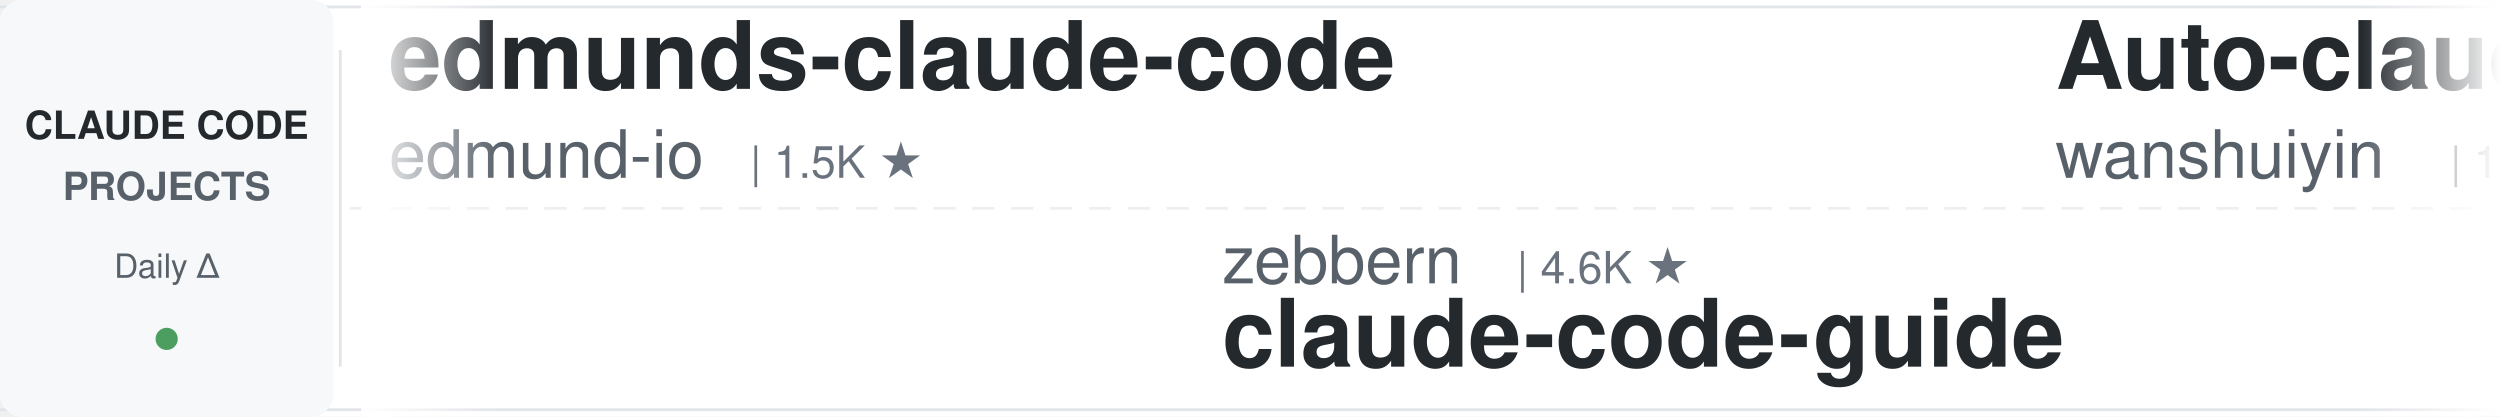
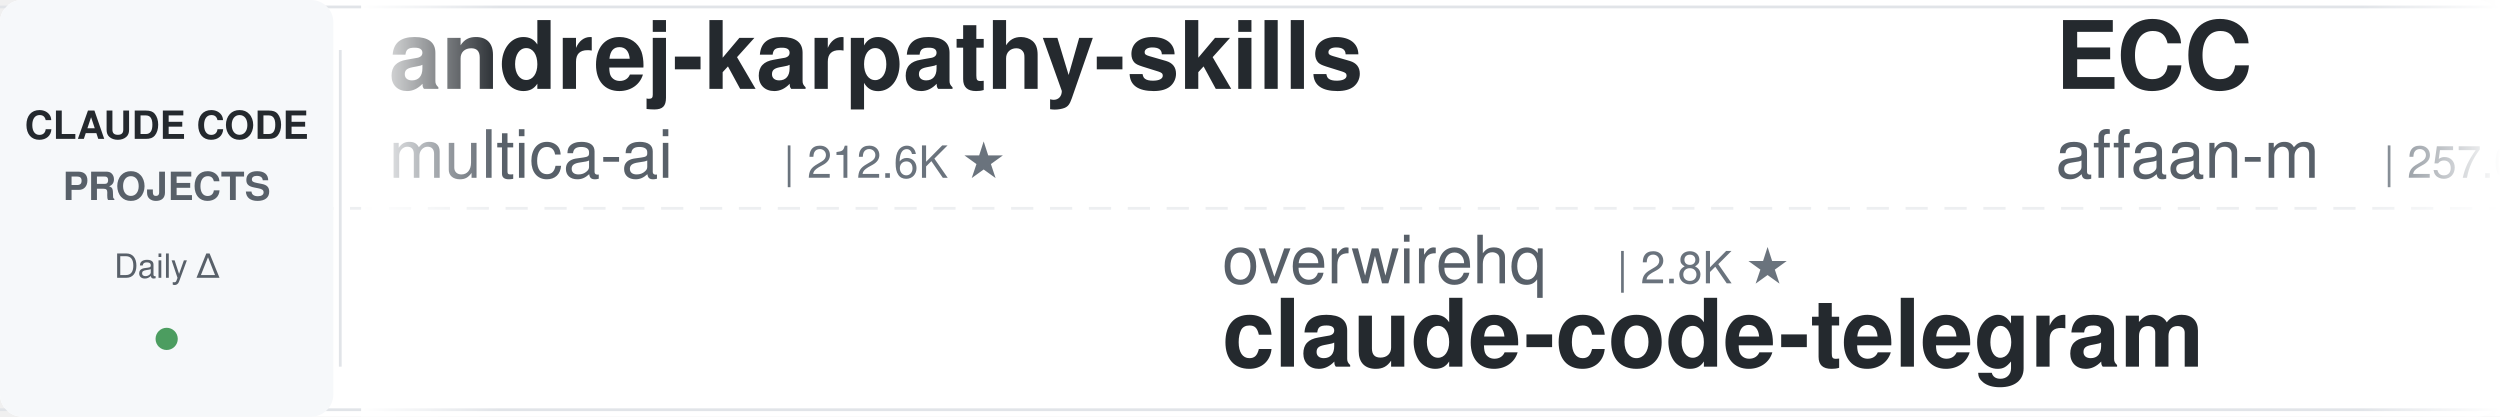
<svg xmlns="http://www.w3.org/2000/svg" width="900" height="150">
  <defs>
    <linearGradient id="leftFade" x1="0%" y1="0%" x2="100%" y2="0%">
      <stop offset="0%" style="stop-color:#ffffff;stop-opacity:1" />
      <stop offset="100%" style="stop-color:#ffffff;stop-opacity:0" />
    </linearGradient>
    <linearGradient id="rightFade" x1="0%" y1="0%" x2="100%" y2="0%">
      <stop offset="0%" style="stop-color:#ffffff;stop-opacity:0" />
      <stop offset="100%" style="stop-color:#ffffff;stop-opacity:1" />
    </linearGradient>
  </defs>
  <rect width="900" height="150" fill="#ffffff" rx="8" />
  <rect x="0" y="2" width="900" height="1" fill="#e1e4e8" />
  <rect x="0" y="147" width="900" height="1" fill="#e1e4e8" />
  <line x1="0" y1="75" x2="900" y2="75" stroke="#e1e4e8" stroke-width="1" stroke-dasharray="8 6" opacity="0.6" />
  <rect x="0" y="0" width="120" height="150" fill="#f6f8fa" rx="8" />
  <text x="60" y="50" font-family="-apple-system, BlinkMacSystemFont, 'Segoe UI', Helvetica, Arial, sans-serif" font-size="14" font-weight="600" fill="#24292e" text-anchor="middle">CLAUDE CODE</text>
  <text x="60" y="72" font-family="-apple-system, BlinkMacSystemFont, 'Segoe UI', Helvetica, Arial, sans-serif" font-size="14" font-weight="600" fill="#586069" text-anchor="middle">PROJECTS</text>
  <text x="60" y="100" font-family="-apple-system, BlinkMacSystemFont, 'Segoe UI', Helvetica, Arial, sans-serif" font-size="12" font-weight="500" fill="#586069" text-anchor="middle">Daily Δ</text>
  <circle cx="60" cy="122" r="4" fill="#22863a" opacity="0.8" />
  <rect x="122" y="18" width="1" height="114" fill="#e1e4e8" />
  <clipPath id="tickerClip">
    <rect x="130" y="0" width="770" height="150" />
  </clipPath>
  <g clip-path="url(#tickerClip)">
    <g id="tickerItems">
      <animateTransform attributeName="transform" attributeType="XML" type="translate" from="0 0" to="-3000 0" dur="54s" repeatCount="indefinite" />
      <g transform="translate(0, 0)">
-         <text x="140" y="32" font-family="-apple-system, BlinkMacSystemFont, 'Segoe UI', Helvetica, Arial, sans-serif" font-size="34" font-weight="600" fill="#24292e">edmunds-claude-code</text>
-         <text x="140" y="64" font-family="-apple-system, BlinkMacSystemFont, 'Segoe UI', Helvetica, Arial, sans-serif" font-size="24" font-weight="400" fill="#586069">edmund-io</text>
-         <text x="270" y="64" font-family="-apple-system, BlinkMacSystemFont, 'Segoe UI', Helvetica, Arial, sans-serif" font-size="16" font-weight="500" fill="#6a737d">| 1.5K ★</text>
+         <text x="140" y="32" font-family="-apple-system, BlinkMacSystemFont, 'Segoe UI', Helvetica, Arial, sans-serif" font-size="34" font-weight="600" fill="#24292e">andrej-karpathy-skills</text>
+         <text x="140" y="64" font-family="-apple-system, BlinkMacSystemFont, 'Segoe UI', Helvetica, Arial, sans-serif" font-size="24" font-weight="400" fill="#586069">multica-ai</text>
+         <text x="282" y="64" font-family="-apple-system, BlinkMacSystemFont, 'Segoe UI', Helvetica, Arial, sans-serif" font-size="16" font-weight="500" fill="#6a737d">| 212.6K ★</text>
      </g>
      <g transform="translate(300, 0)">
-         <text x="140" y="102" font-family="-apple-system, BlinkMacSystemFont, 'Segoe UI', Helvetica, Arial, sans-serif" font-size="24" font-weight="400" fill="#586069">zebbern</text>
-         <text x="246" y="102" font-family="-apple-system, BlinkMacSystemFont, 'Segoe UI', Helvetica, Arial, sans-serif" font-size="16" font-weight="500" fill="#6a737d">| 4.6K ★</text>
-         <text x="140" y="132" font-family="-apple-system, BlinkMacSystemFont, 'Segoe UI', Helvetica, Arial, sans-serif" font-size="34" font-weight="600" fill="#24292e">claude-code-guide</text>
+         <text x="140" y="102" font-family="-apple-system, BlinkMacSystemFont, 'Segoe UI', Helvetica, Arial, sans-serif" font-size="24" font-weight="400" fill="#586069">overwirehq</text>
+         <text x="282" y="102" font-family="-apple-system, BlinkMacSystemFont, 'Segoe UI', Helvetica, Arial, sans-serif" font-size="16" font-weight="500" fill="#6a737d">| 2.8K ★</text>
+         <text x="140" y="132" font-family="-apple-system, BlinkMacSystemFont, 'Segoe UI', Helvetica, Arial, sans-serif" font-size="34" font-weight="600" fill="#24292e">claude-code-telegram</text>
      </g>
      <g transform="translate(600, 0)">
-         <text x="140" y="32" font-family="-apple-system, BlinkMacSystemFont, 'Segoe UI', Helvetica, Arial, sans-serif" font-size="34" font-weight="600" fill="#24292e">Auto-claude-code-researc...</text>
-         <text x="140" y="64" font-family="-apple-system, BlinkMacSystemFont, 'Segoe UI', Helvetica, Arial, sans-serif" font-size="24" font-weight="400" fill="#586069">wanshuiyin</text>
-         <text x="282" y="64" font-family="-apple-system, BlinkMacSystemFont, 'Segoe UI', Helvetica, Arial, sans-serif" font-size="16" font-weight="500" fill="#6a737d">| 16.1K ★</text>
+         <text x="140" y="32" font-family="-apple-system, BlinkMacSystemFont, 'Segoe UI', Helvetica, Arial, sans-serif" font-size="34" font-weight="600" fill="#24292e">ECC</text>
+         <text x="140" y="64" font-family="-apple-system, BlinkMacSystemFont, 'Segoe UI', Helvetica, Arial, sans-serif" font-size="24" font-weight="400" fill="#586069">affaan-m</text>
+         <text x="258" y="64" font-family="-apple-system, BlinkMacSystemFont, 'Segoe UI', Helvetica, Arial, sans-serif" font-size="16" font-weight="500" fill="#6a737d">| 257.0K ★</text>
      </g>
      <g transform="translate(900, 0)">
-         <text x="140" y="102" font-family="-apple-system, BlinkMacSystemFont, 'Segoe UI', Helvetica, Arial, sans-serif" font-size="24" font-weight="400" fill="#586069">WorldFlowAI</text>
-         <text x="294" y="102" font-family="-apple-system, BlinkMacSystemFont, 'Segoe UI', Helvetica, Arial, sans-serif" font-size="16" font-weight="500" fill="#6a737d">| 2.9K ★</text>
-         <text x="140" y="132" font-family="-apple-system, BlinkMacSystemFont, 'Segoe UI', Helvetica, Arial, sans-serif" font-size="34" font-weight="600" fill="#24292e">everything-claude-code</text>
+         <text x="140" y="102" font-family="-apple-system, BlinkMacSystemFont, 'Segoe UI', Helvetica, Arial, sans-serif" font-size="24" font-weight="400" fill="#586069">lorryjovens-hub</text>
+         <text x="342" y="102" font-family="-apple-system, BlinkMacSystemFont, 'Segoe UI', Helvetica, Arial, sans-serif" font-size="16" font-weight="500" fill="#6a737d">| 1.7K ★</text>
+         <text x="140" y="132" font-family="-apple-system, BlinkMacSystemFont, 'Segoe UI', Helvetica, Arial, sans-serif" font-size="34" font-weight="600" fill="#24292e">claude-code-rust</text>
      </g>
      <g transform="translate(1200, 0)">
-         <text x="140" y="32" font-family="-apple-system, BlinkMacSystemFont, 'Segoe UI', Helvetica, Arial, sans-serif" font-size="34" font-weight="600" fill="#24292e">claude-code-prompts</text>
-         <text x="140" y="64" font-family="-apple-system, BlinkMacSystemFont, 'Segoe UI', Helvetica, Arial, sans-serif" font-size="24" font-weight="400" fill="#586069">repowise-dev</text>
-         <text x="306" y="64" font-family="-apple-system, BlinkMacSystemFont, 'Segoe UI', Helvetica, Arial, sans-serif" font-size="16" font-weight="500" fill="#6a737d">| 1.2K ★</text>
+         <text x="140" y="32" font-family="-apple-system, BlinkMacSystemFont, 'Segoe UI', Helvetica, Arial, sans-serif" font-size="34" font-weight="600" fill="#24292e">claude-code-book</text>
+         <text x="140" y="64" font-family="-apple-system, BlinkMacSystemFont, 'Segoe UI', Helvetica, Arial, sans-serif" font-size="24" font-weight="400" fill="#586069">lintsinghua</text>
+         <text x="294" y="64" font-family="-apple-system, BlinkMacSystemFont, 'Segoe UI', Helvetica, Arial, sans-serif" font-size="16" font-weight="500" fill="#6a737d">| 4.2K ★</text>
      </g>
      <g transform="translate(1500, 0)">
-         <text x="140" y="102" font-family="-apple-system, BlinkMacSystemFont, 'Segoe UI', Helvetica, Arial, sans-serif" font-size="24" font-weight="400" fill="#586069">lintsinghua</text>
-         <text x="294" y="102" font-family="-apple-system, BlinkMacSystemFont, 'Segoe UI', Helvetica, Arial, sans-serif" font-size="16" font-weight="500" fill="#6a737d">| 4.2K ★</text>
-         <text x="140" y="132" font-family="-apple-system, BlinkMacSystemFont, 'Segoe UI', Helvetica, Arial, sans-serif" font-size="34" font-weight="600" fill="#24292e">claude-code-book</text>
-       </g>
-       <g transform="translate(1800, 0)">
-         <text x="140" y="32" font-family="-apple-system, BlinkMacSystemFont, 'Segoe UI', Helvetica, Arial, sans-serif" font-size="34" font-weight="600" fill="#24292e">my-claude-code-setup</text>
-         <text x="140" y="64" font-family="-apple-system, BlinkMacSystemFont, 'Segoe UI', Helvetica, Arial, sans-serif" font-size="24" font-weight="400" fill="#586069">centminmod</text>
-         <text x="282" y="64" font-family="-apple-system, BlinkMacSystemFont, 'Segoe UI', Helvetica, Arial, sans-serif" font-size="16" font-weight="500" fill="#6a737d">| 2.6K ★</text>
-       </g>
-       <g transform="translate(2100, 0)">
-         <text x="140" y="102" font-family="-apple-system, BlinkMacSystemFont, 'Segoe UI', Helvetica, Arial, sans-serif" font-size="24" font-weight="400" fill="#586069">liuup</text>
-         <text x="222" y="102" font-family="-apple-system, BlinkMacSystemFont, 'Segoe UI', Helvetica, Arial, sans-serif" font-size="16" font-weight="500" fill="#6a737d">| 3.9K ★</text>
-         <text x="140" y="132" font-family="-apple-system, BlinkMacSystemFont, 'Segoe UI', Helvetica, Arial, sans-serif" font-size="34" font-weight="600" fill="#24292e">claude-code-analysis</text>
-       </g>
-       <g transform="translate(2400, 0)">
-         <text x="140" y="32" font-family="-apple-system, BlinkMacSystemFont, 'Segoe UI', Helvetica, Arial, sans-serif" font-size="34" font-weight="600" fill="#24292e">claude-code-ultimate-gui...</text>
-         <text x="140" y="64" font-family="-apple-system, BlinkMacSystemFont, 'Segoe UI', Helvetica, Arial, sans-serif" font-size="24" font-weight="400" fill="#586069">FlorianBruniaux</text>
-         <text x="342" y="64" font-family="-apple-system, BlinkMacSystemFont, 'Segoe UI', Helvetica, Arial, sans-serif" font-size="16" font-weight="500" fill="#6a737d">| 6.0K ★</text>
-       </g>
-       <g transform="translate(2700, 0)">
        <text x="140" y="102" font-family="-apple-system, BlinkMacSystemFont, 'Segoe UI', Helvetica, Arial, sans-serif" font-size="24" font-weight="400" fill="#586069">Yeachan-Heo</text>
        <text x="294" y="102" font-family="-apple-system, BlinkMacSystemFont, 'Segoe UI', Helvetica, Arial, sans-serif" font-size="16" font-weight="500" fill="#6a737d">| 39.1K ★</text>
        <text x="140" y="132" font-family="-apple-system, BlinkMacSystemFont, 'Segoe UI', Helvetica, Arial, sans-serif" font-size="34" font-weight="600" fill="#24292e">oh-my-claudecode</text>
      </g>
+       <g transform="translate(1800, 0)">
+         <text x="140" y="32" font-family="-apple-system, BlinkMacSystemFont, 'Segoe UI', Helvetica, Arial, sans-serif" font-size="34" font-weight="600" fill="#24292e">claude-code-action</text>
+         <text x="140" y="64" font-family="-apple-system, BlinkMacSystemFont, 'Segoe UI', Helvetica, Arial, sans-serif" font-size="24" font-weight="400" fill="#586069">anthropics</text>
+         <text x="282" y="64" font-family="-apple-system, BlinkMacSystemFont, 'Segoe UI', Helvetica, Arial, sans-serif" font-size="16" font-weight="500" fill="#6a737d">| 8.9K ★</text>
+       </g>
+       <g transform="translate(2100, 0)">
+         <text x="140" y="102" font-family="-apple-system, BlinkMacSystemFont, 'Segoe UI', Helvetica, Arial, sans-serif" font-size="24" font-weight="400" fill="#586069">Alishahryar1</text>
+         <text x="306" y="102" font-family="-apple-system, BlinkMacSystemFont, 'Segoe UI', Helvetica, Arial, sans-serif" font-size="16" font-weight="500" fill="#6a737d">| 54.7K ★</text>
+         <text x="140" y="132" font-family="-apple-system, BlinkMacSystemFont, 'Segoe UI', Helvetica, Arial, sans-serif" font-size="34" font-weight="600" fill="#24292e">free-claude-code</text>
+       </g>
+       <g transform="translate(2400, 0)">
+         <text x="140" y="32" font-family="-apple-system, BlinkMacSystemFont, 'Segoe UI', Helvetica, Arial, sans-serif" font-size="34" font-weight="600" fill="#24292e">ClaudeCode-Portable</text>
+         <text x="140" y="64" font-family="-apple-system, BlinkMacSystemFont, 'Segoe UI', Helvetica, Arial, sans-serif" font-size="24" font-weight="400" fill="#586069">techjarves</text>
+         <text x="282" y="64" font-family="-apple-system, BlinkMacSystemFont, 'Segoe UI', Helvetica, Arial, sans-serif" font-size="16" font-weight="500" fill="#6a737d">| 1.4K ★</text>
+       </g>
+       <g transform="translate(2700, 0)">
+         <text x="140" y="102" font-family="-apple-system, BlinkMacSystemFont, 'Segoe UI', Helvetica, Arial, sans-serif" font-size="24" font-weight="400" fill="#586069">ykdojo</text>
+         <text x="234" y="102" font-family="-apple-system, BlinkMacSystemFont, 'Segoe UI', Helvetica, Arial, sans-serif" font-size="16" font-weight="500" fill="#6a737d">| 10.1K ★</text>
+         <text x="140" y="132" font-family="-apple-system, BlinkMacSystemFont, 'Segoe UI', Helvetica, Arial, sans-serif" font-size="34" font-weight="600" fill="#24292e">claude-code-tips</text>
+       </g>
      <g transform="translate(3000, 0)">
-         <text x="140" y="32" font-family="-apple-system, BlinkMacSystemFont, 'Segoe UI', Helvetica, Arial, sans-serif" font-size="34" font-weight="600" fill="#24292e">edmunds-claude-code</text>
-         <text x="140" y="64" font-family="-apple-system, BlinkMacSystemFont, 'Segoe UI', Helvetica, Arial, sans-serif" font-size="24" font-weight="400" fill="#586069">edmund-io</text>
-         <text x="270" y="64" font-family="-apple-system, BlinkMacSystemFont, 'Segoe UI', Helvetica, Arial, sans-serif" font-size="16" font-weight="500" fill="#6a737d">| 1.5K ★</text>
+         <text x="140" y="32" font-family="-apple-system, BlinkMacSystemFont, 'Segoe UI', Helvetica, Arial, sans-serif" font-size="34" font-weight="600" fill="#24292e">andrej-karpathy-skills</text>
+         <text x="140" y="64" font-family="-apple-system, BlinkMacSystemFont, 'Segoe UI', Helvetica, Arial, sans-serif" font-size="24" font-weight="400" fill="#586069">multica-ai</text>
+         <text x="282" y="64" font-family="-apple-system, BlinkMacSystemFont, 'Segoe UI', Helvetica, Arial, sans-serif" font-size="16" font-weight="500" fill="#6a737d">| 212.6K ★</text>
      </g>
      <g transform="translate(3300, 0)">
-         <text x="140" y="102" font-family="-apple-system, BlinkMacSystemFont, 'Segoe UI', Helvetica, Arial, sans-serif" font-size="24" font-weight="400" fill="#586069">zebbern</text>
-         <text x="246" y="102" font-family="-apple-system, BlinkMacSystemFont, 'Segoe UI', Helvetica, Arial, sans-serif" font-size="16" font-weight="500" fill="#6a737d">| 4.6K ★</text>
-         <text x="140" y="132" font-family="-apple-system, BlinkMacSystemFont, 'Segoe UI', Helvetica, Arial, sans-serif" font-size="34" font-weight="600" fill="#24292e">claude-code-guide</text>
+         <text x="140" y="102" font-family="-apple-system, BlinkMacSystemFont, 'Segoe UI', Helvetica, Arial, sans-serif" font-size="24" font-weight="400" fill="#586069">overwirehq</text>
+         <text x="282" y="102" font-family="-apple-system, BlinkMacSystemFont, 'Segoe UI', Helvetica, Arial, sans-serif" font-size="16" font-weight="500" fill="#6a737d">| 2.8K ★</text>
+         <text x="140" y="132" font-family="-apple-system, BlinkMacSystemFont, 'Segoe UI', Helvetica, Arial, sans-serif" font-size="34" font-weight="600" fill="#24292e">claude-code-telegram</text>
      </g>
      <g transform="translate(3600, 0)">
-         <text x="140" y="32" font-family="-apple-system, BlinkMacSystemFont, 'Segoe UI', Helvetica, Arial, sans-serif" font-size="34" font-weight="600" fill="#24292e">Auto-claude-code-researc...</text>
-         <text x="140" y="64" font-family="-apple-system, BlinkMacSystemFont, 'Segoe UI', Helvetica, Arial, sans-serif" font-size="24" font-weight="400" fill="#586069">wanshuiyin</text>
-         <text x="282" y="64" font-family="-apple-system, BlinkMacSystemFont, 'Segoe UI', Helvetica, Arial, sans-serif" font-size="16" font-weight="500" fill="#6a737d">| 16.1K ★</text>
+         <text x="140" y="32" font-family="-apple-system, BlinkMacSystemFont, 'Segoe UI', Helvetica, Arial, sans-serif" font-size="34" font-weight="600" fill="#24292e">ECC</text>
+         <text x="140" y="64" font-family="-apple-system, BlinkMacSystemFont, 'Segoe UI', Helvetica, Arial, sans-serif" font-size="24" font-weight="400" fill="#586069">affaan-m</text>
+         <text x="258" y="64" font-family="-apple-system, BlinkMacSystemFont, 'Segoe UI', Helvetica, Arial, sans-serif" font-size="16" font-weight="500" fill="#6a737d">| 257.0K ★</text>
      </g>
      <g transform="translate(3900, 0)">
-         <text x="140" y="102" font-family="-apple-system, BlinkMacSystemFont, 'Segoe UI', Helvetica, Arial, sans-serif" font-size="24" font-weight="400" fill="#586069">WorldFlowAI</text>
-         <text x="294" y="102" font-family="-apple-system, BlinkMacSystemFont, 'Segoe UI', Helvetica, Arial, sans-serif" font-size="16" font-weight="500" fill="#6a737d">| 2.9K ★</text>
-         <text x="140" y="132" font-family="-apple-system, BlinkMacSystemFont, 'Segoe UI', Helvetica, Arial, sans-serif" font-size="34" font-weight="600" fill="#24292e">everything-claude-code</text>
+         <text x="140" y="102" font-family="-apple-system, BlinkMacSystemFont, 'Segoe UI', Helvetica, Arial, sans-serif" font-size="24" font-weight="400" fill="#586069">lorryjovens-hub</text>
+         <text x="342" y="102" font-family="-apple-system, BlinkMacSystemFont, 'Segoe UI', Helvetica, Arial, sans-serif" font-size="16" font-weight="500" fill="#6a737d">| 1.7K ★</text>
+         <text x="140" y="132" font-family="-apple-system, BlinkMacSystemFont, 'Segoe UI', Helvetica, Arial, sans-serif" font-size="34" font-weight="600" fill="#24292e">claude-code-rust</text>
      </g>
    </g>
  </g>
  <rect x="130" y="0" width="50" height="150" fill="url(#leftFade)" />
  <rect x="850" y="0" width="50" height="150" fill="url(#rightFade)" />
</svg>
